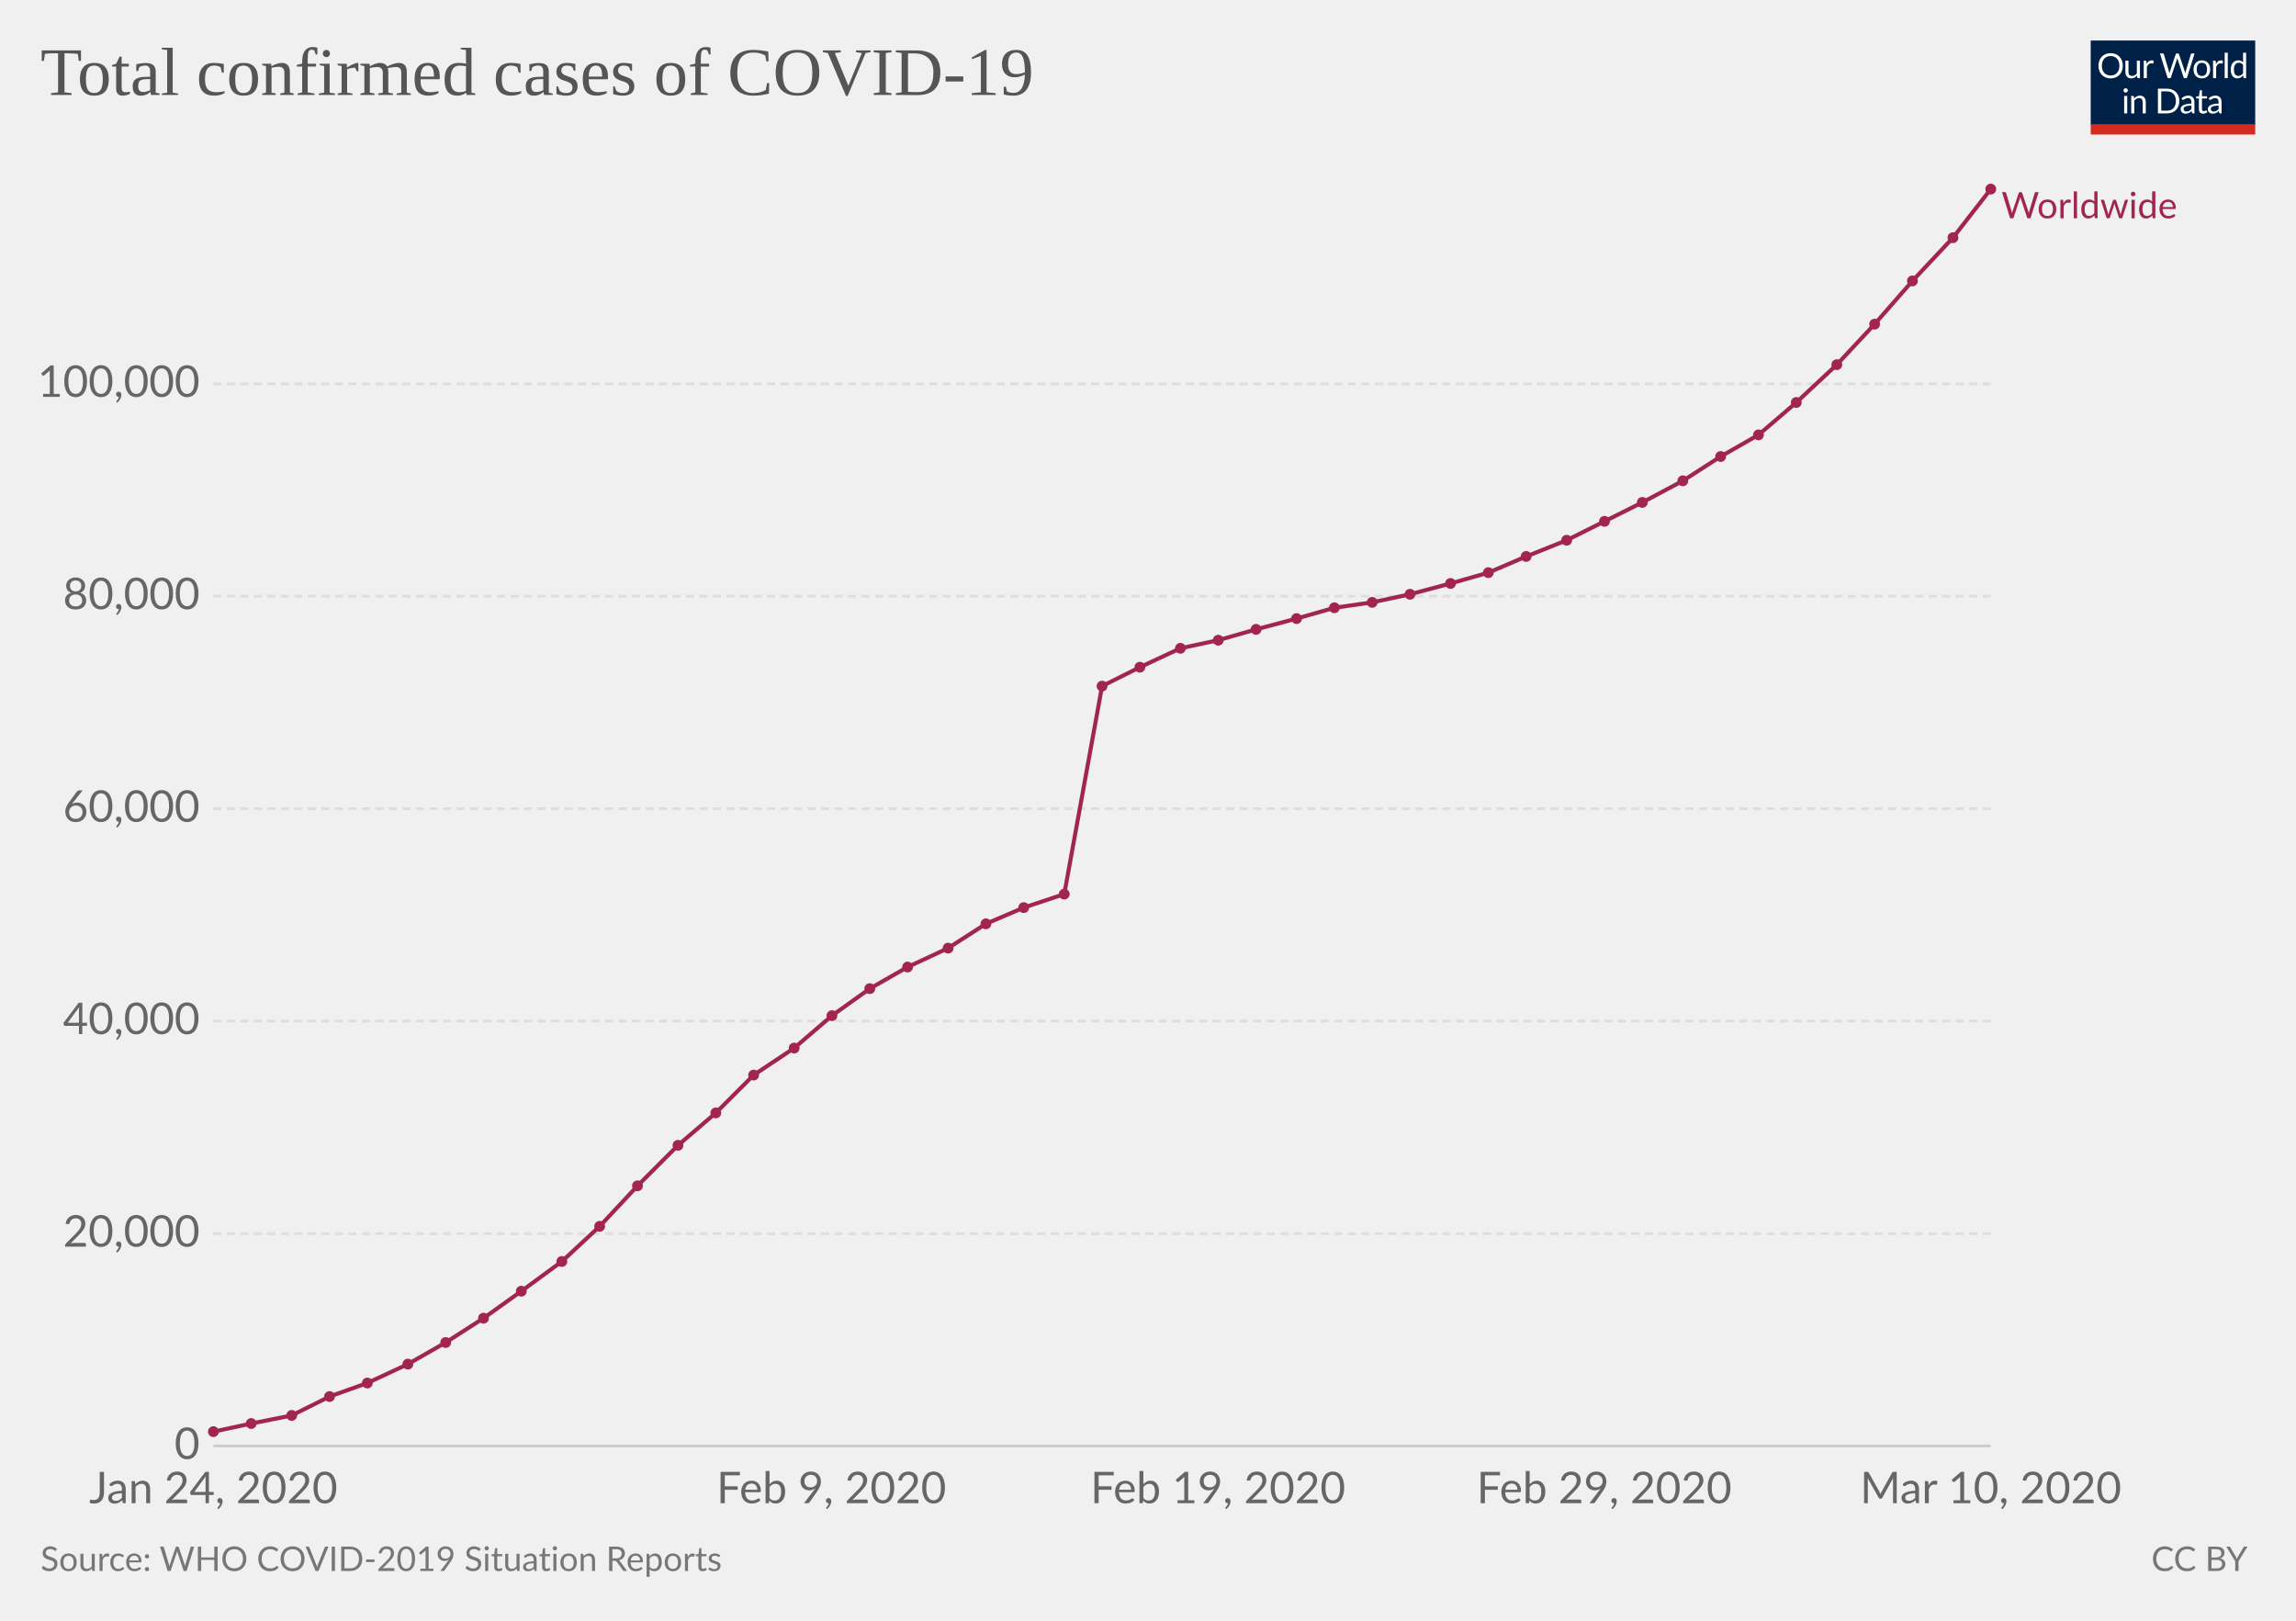
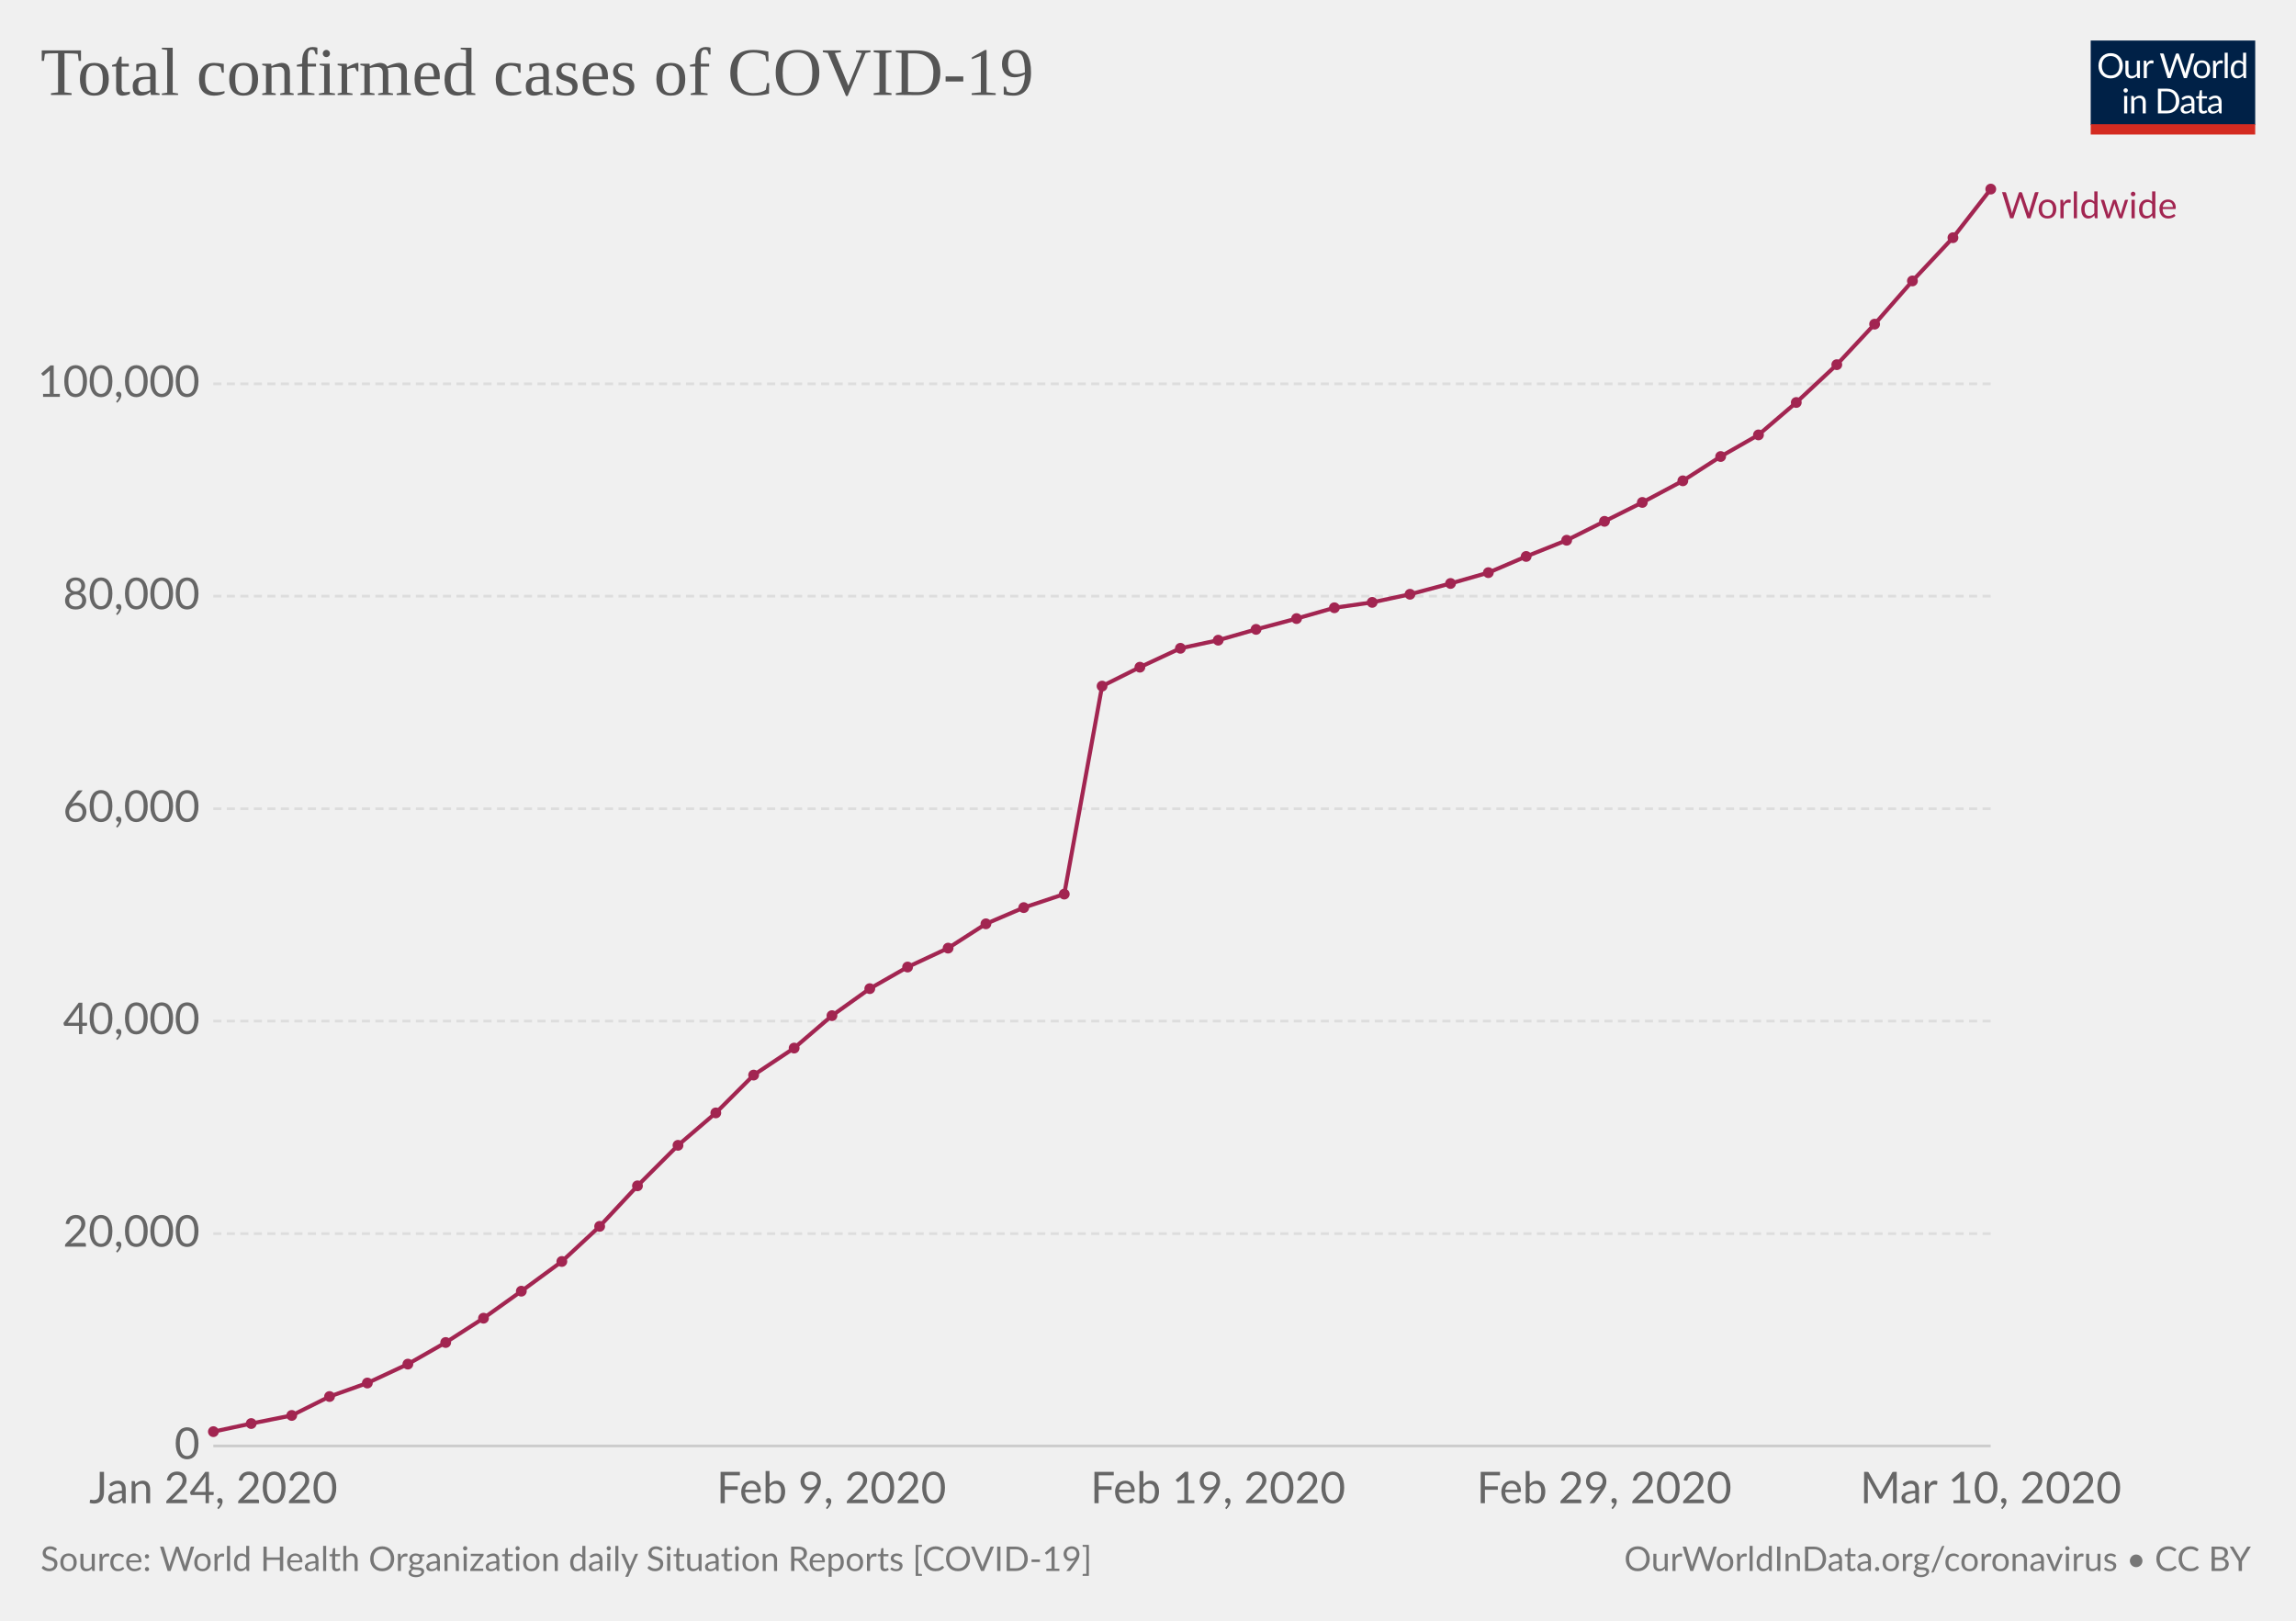
<svg xmlns="http://www.w3.org/2000/svg" version="1.1" style="font-family:Lato, 'Helvetica Neue', Helvetica, Arial, sans-serif;font-size:18px;background-color:white;text-rendering:optimizeLegibility;-webkit-font-smoothing:antialiased" width="850" height="600">
  <g class="HeaderView">
    <g transform="translate(774, 15) scale(0.29)">
      <svg width="210" height="120" viewBox="0 0 210 120" fill="none">
        <g clip-path="url(#clip0)">
          <path d="M0 0H210V107.89H0V0Z" fill="#002147" />
          <path d="M40.979 32.248C40.979 34.609 40.605 36.78 39.857 38.76C39.109 40.725 38.053 42.419 36.689 43.842C35.325 45.265 33.682 46.372 31.761 47.164C29.854 47.941 27.742 48.33 25.425 48.33C23.107 48.33 20.995 47.941 19.089 47.164C17.182 46.372 15.547 45.265 14.183 43.842C12.819 42.419 11.763 40.725 11.015 38.76C10.267 36.78 9.893 34.609 9.893 32.248C9.893 29.887 10.267 27.723 11.015 25.758C11.763 23.778 12.819 22.077 14.183 20.654C15.547 19.217 17.182 18.102 19.089 17.31C20.995 16.518 23.107 16.122 25.425 16.122C27.742 16.122 29.854 16.518 31.761 17.31C33.682 18.102 35.325 19.217 36.689 20.654C38.053 22.077 39.109 23.778 39.857 25.758C40.605 27.723 40.979 29.887 40.979 32.248ZM36.601 32.248C36.601 30.312 36.337 28.574 35.809 27.034C35.281 25.494 34.533 24.196 33.565 23.14C32.597 22.069 31.423 21.248 30.045 20.676C28.666 20.104 27.126 19.818 25.425 19.818C23.738 19.818 22.205 20.104 20.827 20.676C19.448 21.248 18.267 22.069 17.285 23.14C16.317 24.196 15.569 25.494 15.041 27.034C14.513 28.574 14.249 30.312 14.249 32.248C14.249 34.184 14.513 35.922 15.041 37.462C15.569 38.987 16.317 40.285 17.285 41.356C18.267 42.412 19.448 43.226 20.827 43.798C22.205 44.355 23.738 44.634 25.425 44.634C27.126 44.634 28.666 44.355 30.045 43.798C31.423 43.226 32.597 42.412 33.565 41.356C34.533 40.285 35.281 38.987 35.809 37.462C36.337 35.922 36.601 34.184 36.601 32.248ZM62.823 25.714V48H60.491C59.934 48 59.582 47.729 59.435 47.186L59.127 44.788C58.159 45.859 57.074 46.724 55.871 47.384C54.669 48.029 53.29 48.352 51.735 48.352C50.518 48.352 49.44 48.154 48.501 47.758C47.577 47.347 46.8 46.775 46.169 46.042C45.539 45.309 45.062 44.421 44.739 43.38C44.431 42.339 44.277 41.187 44.277 39.926V25.714H48.193V39.926C48.193 41.613 48.575 42.918 49.337 43.842C50.115 44.766 51.295 45.228 52.879 45.228C54.038 45.228 55.116 44.957 56.113 44.414C57.125 43.857 58.057 43.094 58.907 42.126V25.714H62.823ZM71.43 30.18C72.135 28.655 73 27.467 74.027 26.616C75.053 25.751 76.307 25.318 77.789 25.318C78.258 25.318 78.705 25.369 79.131 25.472C79.571 25.575 79.959 25.736 80.297 25.956L80.011 28.882C79.923 29.249 79.703 29.432 79.351 29.432C79.145 29.432 78.845 29.388 78.449 29.3C78.053 29.212 77.605 29.168 77.107 29.168C76.403 29.168 75.772 29.271 75.215 29.476C74.672 29.681 74.181 29.989 73.741 30.4C73.315 30.796 72.927 31.295 72.575 31.896C72.237 32.483 71.929 33.157 71.651 33.92V48H67.713V25.714H69.957C70.382 25.714 70.675 25.795 70.837 25.956C70.998 26.117 71.108 26.396 71.167 26.792L71.43 30.18ZM132.589 16.474L122.755 48H118.927L110.941 23.954C110.867 23.719 110.794 23.47 110.721 23.206C110.662 22.942 110.596 22.663 110.523 22.37C110.449 22.663 110.376 22.942 110.303 23.206C110.23 23.47 110.156 23.719 110.083 23.954L102.053 48H98.225L88.391 16.474H91.933C92.314 16.474 92.629 16.569 92.879 16.76C93.143 16.951 93.311 17.193 93.385 17.486L99.897 39.398C99.999 39.794 100.095 40.219 100.183 40.674C100.285 41.129 100.381 41.613 100.469 42.126C100.571 41.613 100.674 41.129 100.777 40.674C100.894 40.205 101.019 39.779 101.151 39.398L108.565 17.486C108.653 17.237 108.821 17.009 109.071 16.804C109.335 16.584 109.65 16.474 110.017 16.474H111.249C111.63 16.474 111.938 16.569 112.173 16.76C112.407 16.951 112.583 17.193 112.701 17.486L120.093 39.398C120.225 39.779 120.342 40.19 120.445 40.63C120.562 41.07 120.672 41.532 120.775 42.016C120.848 41.532 120.929 41.07 121.017 40.63C121.105 40.19 121.2 39.779 121.303 39.398L127.837 17.486C127.91 17.222 128.072 16.987 128.321 16.782C128.585 16.577 128.9 16.474 129.267 16.474H132.589ZM141.94 25.362C143.568 25.362 145.034 25.633 146.34 26.176C147.645 26.719 148.76 27.489 149.684 28.486C150.608 29.483 151.312 30.693 151.796 32.116C152.294 33.524 152.544 35.101 152.544 36.846C152.544 38.606 152.294 40.19 151.796 41.598C151.312 43.006 150.608 44.209 149.684 45.206C148.76 46.203 147.645 46.973 146.34 47.516C145.034 48.044 143.568 48.308 141.94 48.308C140.297 48.308 138.816 48.044 137.496 47.516C136.19 46.973 135.076 46.203 134.152 45.206C133.228 44.209 132.516 43.006 132.018 41.598C131.534 40.19 131.292 38.606 131.292 36.846C131.292 35.101 131.534 33.524 132.018 32.116C132.516 30.693 133.228 29.483 134.152 28.486C135.076 27.489 136.19 26.719 137.496 26.176C138.816 25.633 140.297 25.362 141.94 25.362ZM141.94 45.25C144.14 45.25 145.782 44.517 146.868 43.05C147.953 41.569 148.496 39.508 148.496 36.868C148.496 34.213 147.953 32.145 146.868 30.664C145.782 29.183 144.14 28.442 141.94 28.442C140.825 28.442 139.85 28.633 139.014 29.014C138.192 29.395 137.503 29.945 136.946 30.664C136.403 31.383 135.992 32.27 135.714 33.326C135.45 34.367 135.318 35.548 135.318 36.868C135.318 39.508 135.86 41.569 136.946 43.05C138.046 44.517 139.71 45.25 141.94 45.25ZM159.908 30.18C160.612 28.655 161.478 27.467 162.504 26.616C163.531 25.751 164.785 25.318 166.266 25.318C166.736 25.318 167.183 25.369 167.608 25.472C168.048 25.575 168.437 25.736 168.774 25.956L168.488 28.882C168.4 29.249 168.18 29.432 167.828 29.432C167.623 29.432 167.322 29.388 166.926 29.3C166.53 29.212 166.083 29.168 165.584 29.168C164.88 29.168 164.25 29.271 163.692 29.476C163.15 29.681 162.658 29.989 162.218 30.4C161.793 30.796 161.404 31.295 161.052 31.896C160.715 32.483 160.407 33.157 160.128 33.92V48H156.19V25.714H158.434C158.86 25.714 159.153 25.795 159.314 25.956C159.476 26.117 159.586 26.396 159.644 26.792L159.908 30.18ZM174.946 15.594V48H171.03V15.594H174.946ZM194.496 31.016C193.763 30.033 192.971 29.351 192.12 28.97C191.269 28.574 190.316 28.376 189.26 28.376C187.192 28.376 185.601 29.117 184.486 30.598C183.371 32.079 182.814 34.191 182.814 36.934C182.814 38.386 182.939 39.633 183.188 40.674C183.437 41.701 183.804 42.551 184.288 43.226C184.772 43.886 185.366 44.37 186.07 44.678C186.774 44.986 187.573 45.14 188.468 45.14C189.759 45.14 190.881 44.847 191.834 44.26C192.802 43.673 193.689 42.845 194.496 41.774V31.016ZM198.412 15.594V48H196.08C195.523 48 195.171 47.729 195.024 47.186L194.672 44.48C193.719 45.624 192.633 46.548 191.416 47.252C190.199 47.956 188.791 48.308 187.192 48.308C185.916 48.308 184.757 48.066 183.716 47.582C182.675 47.083 181.787 46.357 181.054 45.404C180.321 44.451 179.756 43.263 179.36 41.84C178.964 40.417 178.766 38.782 178.766 36.934C178.766 35.291 178.986 33.766 179.426 32.358C179.866 30.935 180.497 29.703 181.318 28.662C182.139 27.621 183.144 26.807 184.332 26.22C185.535 25.619 186.884 25.318 188.38 25.318C189.744 25.318 190.91 25.553 191.878 26.022C192.861 26.477 193.733 27.115 194.496 27.936V15.594H198.412ZM46.614 70.714V93H42.698V70.714H46.614ZM47.45 63.718C47.45 64.099 47.369 64.459 47.208 64.796C47.061 65.119 46.856 65.412 46.592 65.676C46.343 65.925 46.042 66.123 45.69 66.27C45.352 66.417 44.993 66.49 44.612 66.49C44.23 66.49 43.871 66.417 43.534 66.27C43.211 66.123 42.925 65.925 42.676 65.676C42.426 65.412 42.228 65.119 42.082 64.796C41.935 64.459 41.862 64.099 41.862 63.718C41.862 63.337 41.935 62.977 42.082 62.64C42.228 62.288 42.426 61.987 42.676 61.738C42.925 61.474 43.211 61.269 43.534 61.122C43.871 60.975 44.23 60.902 44.612 60.902C44.993 60.902 45.352 60.975 45.69 61.122C46.042 61.269 46.343 61.474 46.592 61.738C46.856 61.987 47.061 62.288 47.208 62.64C47.369 62.977 47.45 63.337 47.45 63.718ZM55.424 73.948C55.908 73.405 56.422 72.914 56.964 72.474C57.507 72.034 58.079 71.66 58.68 71.352C59.296 71.029 59.941 70.787 60.616 70.626C61.306 70.45 62.046 70.362 62.838 70.362C64.055 70.362 65.126 70.567 66.05 70.978C66.989 71.374 67.766 71.946 68.382 72.694C69.013 73.427 69.49 74.315 69.812 75.356C70.135 76.397 70.296 77.549 70.296 78.81V93H66.358V78.81C66.358 77.123 65.969 75.818 65.192 74.894C64.43 73.955 63.264 73.486 61.694 73.486C60.535 73.486 59.45 73.765 58.438 74.322C57.441 74.879 56.517 75.635 55.666 76.588V93H51.728V70.714H54.082C54.639 70.714 54.984 70.985 55.116 71.528L55.424 73.948ZM113.129 77.248C113.129 79.609 112.755 81.758 112.007 83.694C111.259 85.63 110.203 87.287 108.839 88.666C107.475 90.045 105.832 91.115 103.911 91.878C102.004 92.626 99.892 93 97.575 93H85.805V61.474H97.575C99.892 61.474 102.004 61.855 103.911 62.618C105.832 63.366 107.475 64.437 108.839 65.83C110.203 67.209 111.259 68.866 112.007 70.802C112.755 72.738 113.129 74.887 113.129 77.248ZM108.751 77.248C108.751 75.312 108.487 73.581 107.959 72.056C107.431 70.531 106.683 69.24 105.715 68.184C104.747 67.128 103.574 66.321 102.195 65.764C100.816 65.207 99.276 64.928 97.575 64.928H90.073V89.546H97.575C99.276 89.546 100.816 89.267 102.195 88.71C103.574 88.153 104.747 87.353 105.715 86.312C106.683 85.256 107.431 83.965 107.959 82.44C108.487 80.915 108.751 79.184 108.751 77.248ZM128.553 82.968C126.749 83.027 125.209 83.173 123.933 83.408C122.672 83.628 121.638 83.921 120.831 84.288C120.039 84.655 119.46 85.087 119.093 85.586C118.741 86.085 118.565 86.642 118.565 87.258C118.565 87.845 118.661 88.351 118.851 88.776C119.042 89.201 119.299 89.553 119.621 89.832C119.959 90.096 120.347 90.294 120.787 90.426C121.242 90.543 121.726 90.602 122.239 90.602C122.929 90.602 123.559 90.536 124.131 90.404C124.703 90.257 125.239 90.052 125.737 89.788C126.251 89.524 126.735 89.209 127.189 88.842C127.659 88.475 128.113 88.057 128.553 87.588V82.968ZM115.903 73.86C117.135 72.672 118.463 71.785 119.885 71.198C121.308 70.611 122.885 70.318 124.615 70.318C125.862 70.318 126.969 70.523 127.937 70.934C128.905 71.345 129.719 71.917 130.379 72.65C131.039 73.383 131.538 74.271 131.875 75.312C132.213 76.353 132.381 77.497 132.381 78.744V93H130.643C130.262 93 129.969 92.941 129.763 92.824C129.558 92.692 129.397 92.443 129.279 92.076L128.839 89.964C128.253 90.507 127.681 90.991 127.123 91.416C126.566 91.827 125.979 92.179 125.363 92.472C124.747 92.751 124.087 92.963 123.383 93.11C122.694 93.271 121.924 93.352 121.073 93.352C120.208 93.352 119.394 93.235 118.631 93C117.869 92.751 117.201 92.384 116.629 91.9C116.072 91.416 115.625 90.807 115.287 90.074C114.965 89.326 114.803 88.446 114.803 87.434C114.803 86.554 115.045 85.711 115.529 84.904C116.013 84.083 116.798 83.357 117.883 82.726C118.969 82.095 120.384 81.582 122.129 81.186C123.875 80.775 126.016 80.541 128.553 80.482V78.744C128.553 77.013 128.179 75.708 127.431 74.828C126.683 73.933 125.591 73.486 124.153 73.486C123.185 73.486 122.371 73.611 121.711 73.86C121.066 74.095 120.501 74.366 120.017 74.674C119.548 74.967 119.137 75.239 118.785 75.488C118.448 75.723 118.111 75.84 117.773 75.84C117.509 75.84 117.282 75.774 117.091 75.642C116.901 75.495 116.739 75.319 116.607 75.114L115.903 73.86ZM143.568 93.352C141.808 93.352 140.451 92.861 139.498 91.878C138.559 90.895 138.09 89.48 138.09 87.632V73.992H135.406C135.171 73.992 134.973 73.926 134.812 73.794C134.65 73.647 134.57 73.427 134.57 73.134V71.572L138.222 71.11L139.124 64.224C139.168 64.004 139.263 63.828 139.41 63.696C139.571 63.549 139.776 63.476 140.026 63.476H142.006V71.154H148.452V73.992H142.006V87.368C142.006 88.307 142.233 89.003 142.688 89.458C143.142 89.913 143.729 90.14 144.448 90.14C144.858 90.14 145.21 90.089 145.504 89.986C145.812 89.869 146.076 89.744 146.296 89.612C146.516 89.48 146.699 89.363 146.846 89.26C147.007 89.143 147.146 89.084 147.264 89.084C147.469 89.084 147.652 89.209 147.814 89.458L148.958 91.328C148.283 91.959 147.469 92.457 146.516 92.824C145.562 93.176 144.58 93.352 143.568 93.352ZM163.253 82.968C161.449 83.027 159.909 83.173 158.633 83.408C157.372 83.628 156.338 83.921 155.531 84.288C154.739 84.655 154.16 85.087 153.793 85.586C153.441 86.085 153.265 86.642 153.265 87.258C153.265 87.845 153.36 88.351 153.551 88.776C153.742 89.201 153.998 89.553 154.321 89.832C154.658 90.096 155.047 90.294 155.487 90.426C155.942 90.543 156.426 90.602 156.939 90.602C157.628 90.602 158.259 90.536 158.831 90.404C159.403 90.257 159.938 90.052 160.437 89.788C160.95 89.524 161.434 89.209 161.889 88.842C162.358 88.475 162.813 88.057 163.253 87.588V82.968ZM150.603 73.86C151.835 72.672 153.162 71.785 154.585 71.198C156.008 70.611 157.584 70.318 159.315 70.318C160.562 70.318 161.669 70.523 162.637 70.934C163.605 71.345 164.419 71.917 165.079 72.65C165.739 73.383 166.238 74.271 166.575 75.312C166.912 76.353 167.081 77.497 167.081 78.744V93H165.343C164.962 93 164.668 92.941 164.463 92.824C164.258 92.692 164.096 92.443 163.979 92.076L163.539 89.964C162.952 90.507 162.38 90.991 161.823 91.416C161.266 91.827 160.679 92.179 160.063 92.472C159.447 92.751 158.787 92.963 158.083 93.11C157.394 93.271 156.624 93.352 155.773 93.352C154.908 93.352 154.094 93.235 153.331 93C152.568 92.751 151.901 92.384 151.329 91.9C150.772 91.416 150.324 90.807 149.987 90.074C149.664 89.326 149.503 88.446 149.503 87.434C149.503 86.554 149.745 85.711 150.229 84.904C150.713 84.083 151.498 83.357 152.583 82.726C153.668 82.095 155.084 81.582 156.829 81.186C158.574 80.775 160.716 80.541 163.253 80.482V78.744C163.253 77.013 162.879 75.708 162.131 74.828C161.383 73.933 160.29 73.486 158.853 73.486C157.885 73.486 157.071 73.611 156.411 73.86C155.766 74.095 155.201 74.366 154.717 74.674C154.248 74.967 153.837 75.239 153.485 75.488C153.148 75.723 152.81 75.84 152.473 75.84C152.209 75.84 151.982 75.774 151.791 75.642C151.6 75.495 151.439 75.319 151.307 75.114L150.603 73.86Z" fill="white" />
          <rect y="106.789" width="210" height="13.211" fill="#D42B21" />
        </g>
        <defs>
          <clipPath id="clip0">
            <rect width="210" height="120" fill="white" />
          </clipPath>
        </defs>
      </svg>
    </g>
    <a href="https://ourworldindata.org/grapher/total-cases-covid-19-who" style="font-family:&quot;Playfair Display&quot;, Georgia, &quot;Times New Roman&quot;, serif" target="_blank">
      <text font-size="25.20" x="15.0" y="35.2" fill="#555">
        <tspan x="15" y="35.16">Total confirmed cases of COVID-19</tspan>
      </text>
    </a>
  </g>
  <g class="LineChart">
    <defs>
-       <clipPath id="boundsClip-161">
+       <clipPath id="boundsClip-197">
        <rect x="68.968" y="0" width="830" height="973" />
      </clipPath>
    </defs>
    <g class="AxisBoxView">
      <g class="HorizontalAxis">
        <text x="79" y="556.5" fill="#666" text-anchor="middle" font-size="16.2">Jan 24, 2020</text>
        <text x="307.8" y="556.5" fill="#666" text-anchor="middle" font-size="16.2">Feb 9, 2020</text>
        <text x="450.9" y="556.5" fill="#666" text-anchor="middle" font-size="16.2">Feb 19, 2020</text>
        <text x="593.9" y="556.5" fill="#666" text-anchor="middle" font-size="16.2">Feb 29, 2020</text>
        <text x="737" y="556.5" fill="#666" text-anchor="middle" font-size="16.2">Mar 10, 2020</text>
      </g>
      <g class="VerticalAxis">
        <text x="73.97" y="535.3" fill="#666" dominant-baseline="middle" text-anchor="end" font-size="16.2">0</text>
        <text x="73.97" y="456.7" fill="#666" dominant-baseline="middle" text-anchor="end" font-size="16.2">20,000</text>
        <text x="73.97" y="378" fill="#666" dominant-baseline="middle" text-anchor="end" font-size="16.2">40,000</text>
        <text x="73.97" y="299.4" fill="#666" dominant-baseline="middle" text-anchor="end" font-size="16.2">60,000</text>
        <text x="73.97" y="220.7" fill="#666" dominant-baseline="middle" text-anchor="end" font-size="16.2">80,000</text>
        <text x="73.97" y="142.1" fill="#666" dominant-baseline="middle" text-anchor="end" font-size="16.2">100,000</text>
      </g>
      <g class="AxisGridLines">
        <line x1="78.97" y1="535.3" x2="736.96" y2="535.3" stroke="#ccc" />
        <line x1="78.97" y1="456.7" x2="736.96" y2="456.7" stroke="#ddd" stroke-dasharray="3,2" />
        <line x1="78.97" y1="378" x2="736.96" y2="378" stroke="#ddd" stroke-dasharray="3,2" />
        <line x1="78.97" y1="299.4" x2="736.96" y2="299.4" stroke="#ddd" stroke-dasharray="3,2" />
        <line x1="78.97" y1="220.7" x2="736.96" y2="220.7" stroke="#ddd" stroke-dasharray="3,2" />
        <line x1="78.97" y1="142.1" x2="736.96" y2="142.1" stroke="#ddd" stroke-dasharray="3,2" />
      </g>
    </g>
-     <g clip-path="url(#boundsClip-161)">
+     <g clip-path="url(#boundsClip-197)">
      <g class="HeightedLegend" style="cursor:pointer">
        <g class="legendMark">
          <rect x="736.955" y="70" width="98.045" height="13.5" fill="#fff" opacity="0" />
          <text font-size="13.50" x="741.0" y="80.8" fill="#a22551">
            <tspan x="740.955" y="80.8">Worldwide</tspan>
          </text>
        </g>
      </g>
      <g class="Lines">
        <rect x="79" y="70" width="658" height="465" fill="rgba(255,255,255,0)" opacity="0" />
        <g class="key-Worldwide_0">
          <path stroke="#a22551" stroke-linecap="round" d="M79 530L93 527L108 524L122 517L136 512L151 505L165 497L179 488L193 478L208 467L222 454L236 439L251 424L265 412L279 398L294 388L308 376L322 366L336 358L351 351L365 342L379 336L394 331L408 254L422 247L437 240L451 237L465 233L480 229L494 225L508 223L522 220L537 216L551 212L565 206L580 200L594 193L608 186L623 178L637 169L651 161L665 149L680 135L694 120L708 104L723 88L737 70" fill="none" stroke-width="1.5" />
          <g fill="#a22551">
            <circle cx="79" cy="530" r="2" />
            <circle cx="93" cy="527" r="2" />
            <circle cx="108" cy="524" r="2" />
            <circle cx="122" cy="517" r="2" />
            <circle cx="136" cy="512" r="2" />
            <circle cx="151" cy="505" r="2" />
            <circle cx="165" cy="497" r="2" />
            <circle cx="179" cy="488" r="2" />
            <circle cx="193" cy="478" r="2" />
            <circle cx="208" cy="467" r="2" />
            <circle cx="222" cy="454" r="2" />
            <circle cx="236" cy="439" r="2" />
            <circle cx="251" cy="424" r="2" />
            <circle cx="265" cy="412" r="2" />
            <circle cx="279" cy="398" r="2" />
            <circle cx="294" cy="388" r="2" />
            <circle cx="308" cy="376" r="2" />
            <circle cx="322" cy="366" r="2" />
            <circle cx="336" cy="358" r="2" />
            <circle cx="351" cy="351" r="2" />
            <circle cx="365" cy="342" r="2" />
            <circle cx="379" cy="336" r="2" />
            <circle cx="394" cy="331" r="2" />
            <circle cx="408" cy="254" r="2" />
            <circle cx="422" cy="247" r="2" />
            <circle cx="437" cy="240" r="2" />
            <circle cx="451" cy="237" r="2" />
            <circle cx="465" cy="233" r="2" />
            <circle cx="480" cy="229" r="2" />
            <circle cx="494" cy="225" r="2" />
            <circle cx="508" cy="223" r="2" />
            <circle cx="522" cy="220" r="2" />
            <circle cx="537" cy="216" r="2" />
            <circle cx="551" cy="212" r="2" />
            <circle cx="565" cy="206" r="2" />
            <circle cx="580" cy="200" r="2" />
            <circle cx="594" cy="193" r="2" />
            <circle cx="608" cy="186" r="2" />
            <circle cx="623" cy="178" r="2" />
            <circle cx="637" cy="169" r="2" />
            <circle cx="651" cy="161" r="2" />
            <circle cx="665" cy="149" r="2" />
            <circle cx="680" cy="135" r="2" />
            <circle cx="694" cy="120" r="2" />
            <circle cx="708" cy="104" r="2" />
            <circle cx="723" cy="88" r="2" />
            <circle cx="737" cy="70" r="2" />
          </g>
        </g>
      </g>
    </g>
  </g>
  <g class="SourcesFooter" style="fill:#777">
    <g class="clickable" style="fill:#777">
      <text font-size="12.60" x="15.0" y="581.6">
-         <tspan x="15" y="581.58">Source: WHO COVID-2019 Situation Reports</tspan>
+         <tspan x="15" y="581.58">Source: World Health Organization daily Situation Reports [COVID-19]</tspan>
      </text>
    </g>
-     <text font-size="12.60" x="796.4" y="581.6">
-       <tspan x="796.444" y="581.58">
-         <a style="fill: #777;" class="cclogo" href="http://creativecommons.org/licenses/by/4.0/deed.en_US" target="_blank">CC BY</a>
+     <text font-size="12.60" x="601.3" y="581.6">
+       <tspan x="601.27" y="581.58">
+         <a target="_blank" style="fill: #777;" href="https://ourworldindata.org/coronavirus">OurWorldInData.org/coronavirus</a> • <a style="fill: #777;" class="cclogo" href="http://creativecommons.org/licenses/by/4.0/deed.en_US" target="_blank">CC BY</a>
      </tspan>
    </text>
  </g>
</svg>
